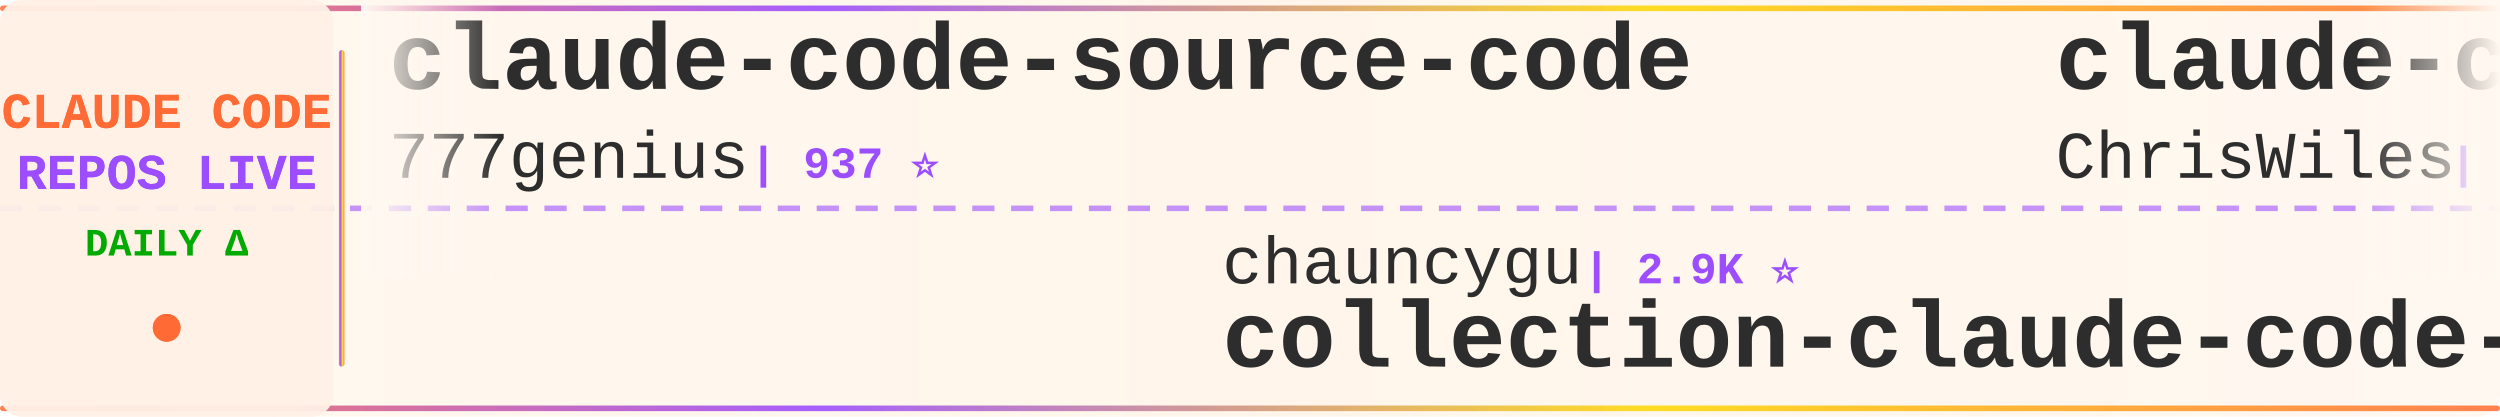
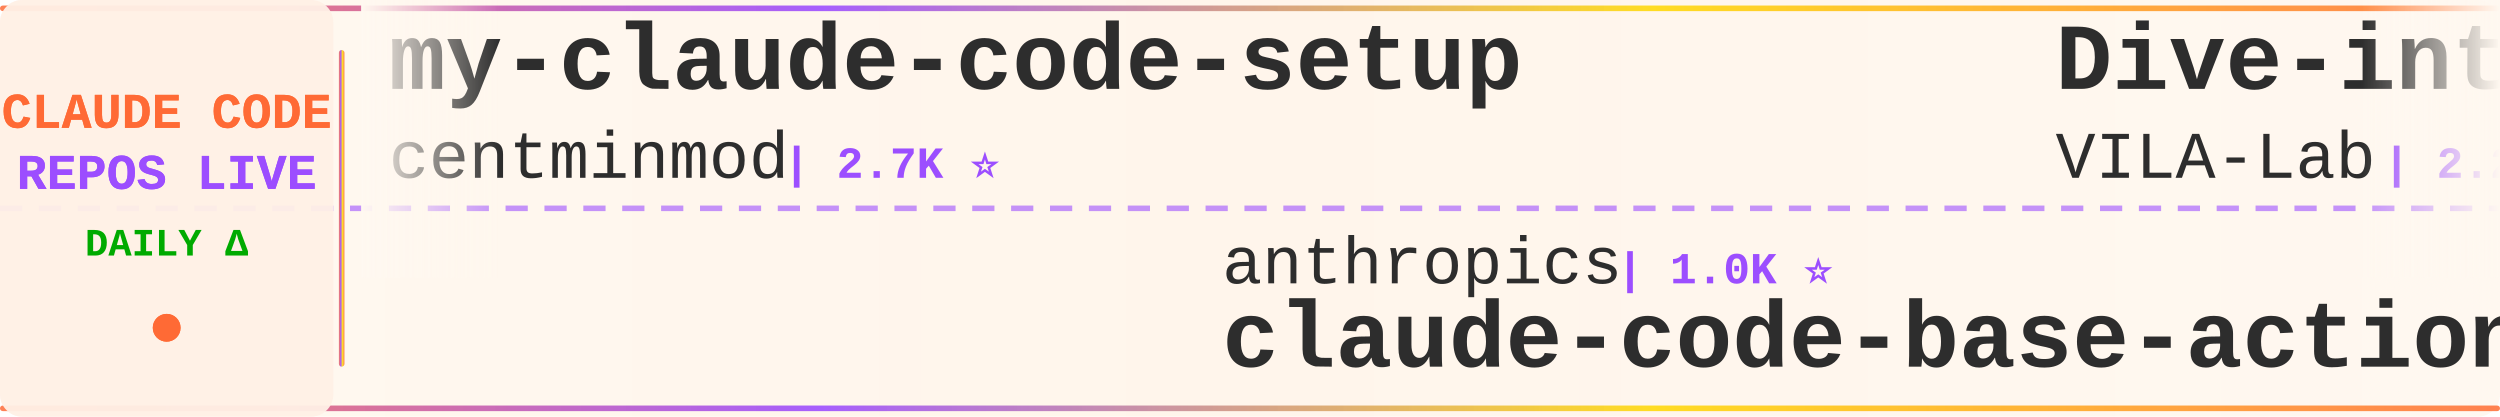
<svg xmlns="http://www.w3.org/2000/svg" width="900" height="150">
  <defs>
    <linearGradient id="tickerBg" x1="0%" y1="0%" x2="100%" y2="0%">
      <stop offset="0%" style="stop-color:#fff8f0;stop-opacity:0.98" />
      <stop offset="50%" style="stop-color:#fff5eb;stop-opacity:1" />
      <stop offset="100%" style="stop-color:#fff8f0;stop-opacity:0.98" />
    </linearGradient>
    <linearGradient id="borderGrad" x1="0%" y1="0%" x2="100%" y2="0%">
      <stop offset="0%" style="stop-color:#FF6B35;stop-opacity:0.85">
        <animate attributeName="stop-opacity" values="0.85;1;0.85" dur="2s" repeatCount="indefinite" />
      </stop>
      <stop offset="33%" style="stop-color:#9C4EFF;stop-opacity:0.9">
        <animate attributeName="stop-opacity" values="0.9;1;0.9" dur="2.2s" repeatCount="indefinite" />
      </stop>
      <stop offset="66%" style="stop-color:#FFD700;stop-opacity:0.85">
        <animate attributeName="stop-opacity" values="0.85;1;0.85" dur="1.8s" repeatCount="indefinite" />
      </stop>
      <stop offset="100%" style="stop-color:#FF6B35;stop-opacity:0.85">
        <animate attributeName="stop-opacity" values="0.85;1;0.85" dur="2s" repeatCount="indefinite" />
      </stop>
    </linearGradient>
    <filter id="textGlow">
      <feGaussianBlur stdDeviation="0.15" result="coloredBlur" />
      <feMerge>
        <feMergeNode in="coloredBlur" />
        <feMergeNode in="SourceGraphic" />
      </feMerge>
    </filter>
    <filter id="metricGlow">
      <feGaussianBlur stdDeviation="0.2" result="coloredBlur" />
      <feMerge>
        <feMergeNode in="coloredBlur" />
        <feMergeNode in="SourceGraphic" />
      </feMerge>
    </filter>
    <linearGradient id="leftFade" x1="0%" y1="0%" x2="100%" y2="0%">
      <stop offset="0%" style="stop-color:#fff8f0;stop-opacity:1" />
      <stop offset="100%" style="stop-color:#fff8f0;stop-opacity:0" />
    </linearGradient>
    <linearGradient id="rightFade" x1="0%" y1="0%" x2="100%" y2="0%">
      <stop offset="0%" style="stop-color:#fff8f0;stop-opacity:0" />
      <stop offset="100%" style="stop-color:#fff8f0;stop-opacity:1" />
    </linearGradient>
  </defs>
  <rect width="900" height="150" fill="url(#tickerBg)" rx="8" />
  <rect x="0" y="2" width="900" height="2" fill="url(#borderGrad)" rx="1" />
  <rect x="0" y="146" width="900" height="2" fill="url(#borderGrad)" rx="1" />
  <line x1="0" y1="75" x2="900" y2="75" stroke="#9C4EFF" stroke-width="2" stroke-dasharray="8 6" opacity="0.6" />
  <rect x="0" y="0" width="120" height="150" fill="#fff0e6" opacity="0.95" rx="8" />
  <text x="60" y="46" font-family="'Courier New', monospace" font-size="18" font-weight="bold" fill="#FF6B35" text-anchor="middle" filter="url(#textGlow)">
    CLAUDE CODE
  </text>
  <text x="60" y="68" font-family="'Courier New', monospace" font-size="18" font-weight="bold" fill="#9C4EFF" text-anchor="middle" filter="url(#textGlow)">
    REPOS LIVE
  </text>
  <text x="60" y="92" font-family="'Courier New', monospace" font-size="14" font-weight="bold" fill="#00aa00" text-anchor="middle">
    DAILY Δ
  </text>
  <circle cx="60" cy="118" r="5" fill="#FF6B35" filter="url(#metricGlow)">
    <animate attributeName="r" values="4;6;4" dur="1.5s" repeatCount="indefinite" />
    <animate attributeName="opacity" values="0.6;1;0.6" dur="1.5s" repeatCount="indefinite" />
  </circle>
  <rect x="122" y="18" width="2" height="114" fill="url(#borderGrad)" rx="1" />
  <clipPath id="tickerClip">
    <rect x="130" y="0" width="770" height="150" />
  </clipPath>
  <g clip-path="url(#tickerClip)">
    <g id="tickerItems">
      <animateTransform attributeName="transform" attributeType="XML" type="translate" from="0 0" to="-3000 0" dur="54s" repeatCount="indefinite" />
      <g transform="translate(0, 0)">
-         <text x="140" y="32" font-family="'Courier New', monospace" font-size="34" font-weight="bold" fill="#2d2d2d">claude-code-source-code</text>
-         <text x="140" y="64" font-family="'Courier New', monospace" font-size="24" font-weight="normal" fill="#2d2d2d" opacity="1.0">777genius</text>
-         <text x="270" y="64" font-family="'Courier New', monospace" font-size="16" font-weight="bold" fill="#9C4EFF"> | 937 ⭐</text>
+         <text x="140" y="32" font-family="'Courier New', monospace" font-size="34" font-weight="bold" fill="#2d2d2d">my-claude-code-setup</text>
+         <text x="140" y="64" font-family="'Courier New', monospace" font-size="24" font-weight="normal" fill="#2d2d2d" opacity="1.0">centminmod</text>
+         <text x="282" y="64" font-family="'Courier New', monospace" font-size="16" font-weight="bold" fill="#9C4EFF"> | 2.7K ⭐</text>
      </g>
      <g transform="translate(300, 0)">
-         <text x="140" y="102" font-family="'Courier New', monospace" font-size="24" font-weight="normal" fill="#2d2d2d" opacity="1.0">chauncygu</text>
-         <text x="270" y="102" font-family="'Courier New', monospace" font-size="16" font-weight="bold" fill="#9C4EFF"> | 2.9K ⭐</text>
-         <text x="140" y="132" font-family="'Courier New', monospace" font-size="34" font-weight="bold" fill="#2d2d2d">collection-claude-code-s...</text>
+         <text x="140" y="102" font-family="'Courier New', monospace" font-size="24" font-weight="normal" fill="#2d2d2d" opacity="1.0">anthropics</text>
+         <text x="282" y="102" font-family="'Courier New', monospace" font-size="16" font-weight="bold" fill="#9C4EFF"> | 1.0K ⭐</text>
+         <text x="140" y="132" font-family="'Courier New', monospace" font-size="34" font-weight="bold" fill="#2d2d2d">claude-code-base-action</text>
      </g>
      <g transform="translate(600, 0)">
-         <text x="140" y="32" font-family="'Courier New', monospace" font-size="34" font-weight="bold" fill="#2d2d2d">claude-code-showcase</text>
-         <text x="140" y="64" font-family="'Courier New', monospace" font-size="24" font-weight="normal" fill="#2d2d2d" opacity="1.0">ChrisWiles</text>
-         <text x="282" y="64" font-family="'Courier New', monospace" font-size="16" font-weight="bold" fill="#9C4EFF"> | 6.1K ⭐</text>
+         <text x="140" y="32" font-family="'Courier New', monospace" font-size="34" font-weight="bold" fill="#2d2d2d">Dive-into-Claude-Code</text>
+         <text x="140" y="64" font-family="'Courier New', monospace" font-size="24" font-weight="normal" fill="#2d2d2d" opacity="1.0">VILA-Lab</text>
+         <text x="258" y="64" font-family="'Courier New', monospace" font-size="16" font-weight="bold" fill="#9C4EFF"> | 2.2K ⭐ +1</text>
      </g>
      <g transform="translate(900, 0)">
-         <text x="140" y="102" font-family="'Courier New', monospace" font-size="24" font-weight="normal" fill="#2d2d2d" opacity="1.0">disler</text>
-         <text x="234" y="102" font-family="'Courier New', monospace" font-size="16" font-weight="bold" fill="#9C4EFF"> | 4.0K ⭐</text>
-         <text x="140" y="132" font-family="'Courier New', monospace" font-size="34" font-weight="bold" fill="#2d2d2d">claude-code-hooks-master...</text>
+         <text x="140" y="102" font-family="'Courier New', monospace" font-size="24" font-weight="normal" fill="#2d2d2d" opacity="1.0">edmund-io</text>
+         <text x="270" y="102" font-family="'Courier New', monospace" font-size="16" font-weight="bold" fill="#9C4EFF"> | 1.5K ⭐</text>
+         <text x="140" y="132" font-family="'Courier New', monospace" font-size="34" font-weight="bold" fill="#2d2d2d">edmunds-claude-code</text>
      </g>
      <g transform="translate(1200, 0)">
-         <text x="140" y="32" font-family="'Courier New', monospace" font-size="34" font-weight="bold" fill="#2d2d2d">claude-code-security-rev...</text>
-         <text x="140" y="64" font-family="'Courier New', monospace" font-size="24" font-weight="normal" fill="#2d2d2d" opacity="1.0">anthropics</text>
-         <text x="282" y="64" font-family="'Courier New', monospace" font-size="16" font-weight="bold" fill="#9C4EFF"> | 6.7K ⭐ +1</text>
+         <text x="140" y="32" font-family="'Courier New', monospace" font-size="34" font-weight="bold" fill="#2d2d2d">claude-code-infrastructu...</text>
+         <text x="140" y="64" font-family="'Courier New', monospace" font-size="24" font-weight="normal" fill="#2d2d2d" opacity="1.0">diet103</text>
+         <text x="246" y="64" font-family="'Courier New', monospace" font-size="16" font-weight="bold" fill="#9C4EFF"> | 10.0K ⭐</text>
      </g>
      <g transform="translate(1500, 0)">
-         <text x="140" y="102" font-family="'Courier New', monospace" font-size="24" font-weight="normal" fill="#2d2d2d" opacity="1.0">Windy3f3f3f3f</text>
-         <text x="318" y="102" font-family="'Courier New', monospace" font-size="16" font-weight="bold" fill="#9C4EFF"> | 3.8K ⭐</text>
-         <text x="140" y="132" font-family="'Courier New', monospace" font-size="34" font-weight="bold" fill="#2d2d2d">how-claude-code-works</text>
+         <text x="140" y="102" font-family="'Courier New', monospace" font-size="24" font-weight="normal" fill="#2d2d2d" opacity="1.0">mrpaidsocial</text>
+         <text x="306" y="102" font-family="'Courier New', monospace" font-size="16" font-weight="bold" fill="#9C4EFF"> | 1.6K ⭐</text>
+         <text x="140" y="132" font-family="'Courier New', monospace" font-size="34" font-weight="bold" fill="#2d2d2d">arcads-claude-code-mrpai...</text>
      </g>
      <g transform="translate(1800, 0)">
-         <text x="140" y="32" font-family="'Courier New', monospace" font-size="34" font-weight="bold" fill="#2d2d2d">arcads-claude-code-mrpai...</text>
-         <text x="140" y="64" font-family="'Courier New', monospace" font-size="24" font-weight="normal" fill="#2d2d2d" opacity="1.0">mrpaidsocial</text>
-         <text x="306" y="64" font-family="'Courier New', monospace" font-size="16" font-weight="bold" fill="#9C4EFF"> | 1.6K ⭐</text>
+         <text x="140" y="32" font-family="'Courier New', monospace" font-size="34" font-weight="bold" fill="#2d2d2d">claude-code-cli</text>
+         <text x="140" y="64" font-family="'Courier New', monospace" font-size="24" font-weight="normal" fill="#2d2d2d" opacity="1.0">huangserva</text>
+         <text x="282" y="64" font-family="'Courier New', monospace" font-size="16" font-weight="bold" fill="#9C4EFF"> | 631 ⭐</text>
      </g>
      <g transform="translate(2100, 0)">
-         <text x="140" y="102" font-family="'Courier New', monospace" font-size="24" font-weight="normal" fill="#2d2d2d" opacity="1.0">AICoderTudou</text>
-         <text x="306" y="102" font-family="'Courier New', monospace" font-size="16" font-weight="bold" fill="#9C4EFF"> | 493 ⭐</text>
-         <text x="140" y="132" font-family="'Courier New', monospace" font-size="34" font-weight="bold" fill="#2d2d2d">claude-code-tudou</text>
+         <text x="140" y="102" font-family="'Courier New', monospace" font-size="24" font-weight="normal" fill="#2d2d2d" opacity="1.0">shanraisshan</text>
+         <text x="306" y="102" font-family="'Courier New', monospace" font-size="16" font-weight="bold" fill="#9C4EFF"> | 68.4K ⭐ +5</text>
+         <text x="140" y="132" font-family="'Courier New', monospace" font-size="34" font-weight="bold" fill="#2d2d2d">claude-code-best-practic...</text>
      </g>
      <g transform="translate(2400, 0)">
-         <text x="140" y="32" font-family="'Courier New', monospace" font-size="34" font-weight="bold" fill="#2d2d2d">pi-vs-claude-code</text>
-         <text x="140" y="64" font-family="'Courier New', monospace" font-size="24" font-weight="normal" fill="#2d2d2d" opacity="1.0">disler</text>
-         <text x="234" y="64" font-family="'Courier New', monospace" font-size="16" font-weight="bold" fill="#9C4EFF"> | 1.7K ⭐</text>
+         <text x="140" y="32" font-family="'Courier New', monospace" font-size="34" font-weight="bold" fill="#2d2d2d">Claude-Code-Source-Study</text>
+         <text x="140" y="64" font-family="'Courier New', monospace" font-size="24" font-weight="normal" fill="#2d2d2d" opacity="1.0">luyao618</text>
+         <text x="258" y="64" font-family="'Courier New', monospace" font-size="16" font-weight="bold" fill="#9C4EFF"> | 1.7K ⭐</text>
      </g>
      <g transform="translate(2700, 0)">
-         <text x="140" y="102" font-family="'Courier New', monospace" font-size="24" font-weight="normal" fill="#2d2d2d" opacity="1.0">feiskyer</text>
-         <text x="258" y="102" font-family="'Courier New', monospace" font-size="16" font-weight="bold" fill="#9C4EFF"> | 1.7K ⭐</text>
-         <text x="140" y="132" font-family="'Courier New', monospace" font-size="34" font-weight="bold" fill="#2d2d2d">claude-code-settings</text>
+         <text x="140" y="102" font-family="'Courier New', monospace" font-size="24" font-weight="normal" fill="#2d2d2d" opacity="1.0">oboard</text>
+         <text x="234" y="102" font-family="'Courier New', monospace" font-size="16" font-weight="bold" fill="#9C4EFF"> | 3.3K ⭐</text>
+         <text x="140" y="132" font-family="'Courier New', monospace" font-size="34" font-weight="bold" fill="#2d2d2d">claude-code-rev</text>
      </g>
      <g transform="translate(3000, 0)">
-         <text x="140" y="32" font-family="'Courier New', monospace" font-size="34" font-weight="bold" fill="#2d2d2d">claude-code-source-code</text>
-         <text x="140" y="64" font-family="'Courier New', monospace" font-size="24" font-weight="normal" fill="#2d2d2d" opacity="1.0">777genius</text>
-         <text x="270" y="64" font-family="'Courier New', monospace" font-size="16" font-weight="bold" fill="#9C4EFF"> | 937 ⭐</text>
+         <text x="140" y="32" font-family="'Courier New', monospace" font-size="34" font-weight="bold" fill="#2d2d2d">my-claude-code-setup</text>
+         <text x="140" y="64" font-family="'Courier New', monospace" font-size="24" font-weight="normal" fill="#2d2d2d" opacity="1.0">centminmod</text>
+         <text x="282" y="64" font-family="'Courier New', monospace" font-size="16" font-weight="bold" fill="#9C4EFF"> | 2.7K ⭐</text>
      </g>
      <g transform="translate(3300, 0)">
-         <text x="140" y="102" font-family="'Courier New', monospace" font-size="24" font-weight="normal" fill="#2d2d2d" opacity="1.0">chauncygu</text>
-         <text x="270" y="102" font-family="'Courier New', monospace" font-size="16" font-weight="bold" fill="#9C4EFF"> | 2.9K ⭐</text>
-         <text x="140" y="132" font-family="'Courier New', monospace" font-size="34" font-weight="bold" fill="#2d2d2d">collection-claude-code-s...</text>
+         <text x="140" y="102" font-family="'Courier New', monospace" font-size="24" font-weight="normal" fill="#2d2d2d" opacity="1.0">anthropics</text>
+         <text x="282" y="102" font-family="'Courier New', monospace" font-size="16" font-weight="bold" fill="#9C4EFF"> | 1.0K ⭐</text>
+         <text x="140" y="132" font-family="'Courier New', monospace" font-size="34" font-weight="bold" fill="#2d2d2d">claude-code-base-action</text>
      </g>
      <g transform="translate(3600, 0)">
-         <text x="140" y="32" font-family="'Courier New', monospace" font-size="34" font-weight="bold" fill="#2d2d2d">claude-code-showcase</text>
-         <text x="140" y="64" font-family="'Courier New', monospace" font-size="24" font-weight="normal" fill="#2d2d2d" opacity="1.0">ChrisWiles</text>
-         <text x="282" y="64" font-family="'Courier New', monospace" font-size="16" font-weight="bold" fill="#9C4EFF"> | 6.1K ⭐</text>
+         <text x="140" y="32" font-family="'Courier New', monospace" font-size="34" font-weight="bold" fill="#2d2d2d">Dive-into-Claude-Code</text>
+         <text x="140" y="64" font-family="'Courier New', monospace" font-size="24" font-weight="normal" fill="#2d2d2d" opacity="1.0">VILA-Lab</text>
+         <text x="258" y="64" font-family="'Courier New', monospace" font-size="16" font-weight="bold" fill="#9C4EFF"> | 2.2K ⭐ +1</text>
      </g>
      <g transform="translate(3900, 0)">
-         <text x="140" y="102" font-family="'Courier New', monospace" font-size="24" font-weight="normal" fill="#2d2d2d" opacity="1.0">disler</text>
-         <text x="234" y="102" font-family="'Courier New', monospace" font-size="16" font-weight="bold" fill="#9C4EFF"> | 4.0K ⭐</text>
-         <text x="140" y="132" font-family="'Courier New', monospace" font-size="34" font-weight="bold" fill="#2d2d2d">claude-code-hooks-master...</text>
+         <text x="140" y="102" font-family="'Courier New', monospace" font-size="24" font-weight="normal" fill="#2d2d2d" opacity="1.0">edmund-io</text>
+         <text x="270" y="102" font-family="'Courier New', monospace" font-size="16" font-weight="bold" fill="#9C4EFF"> | 1.5K ⭐</text>
+         <text x="140" y="132" font-family="'Courier New', monospace" font-size="34" font-weight="bold" fill="#2d2d2d">edmunds-claude-code</text>
      </g>
    </g>
  </g>
  <rect x="130" y="0" width="50" height="100" fill="url(#leftFade)" />
  <rect x="850" y="0" width="50" height="100" fill="url(#rightFade)" />
</svg>
